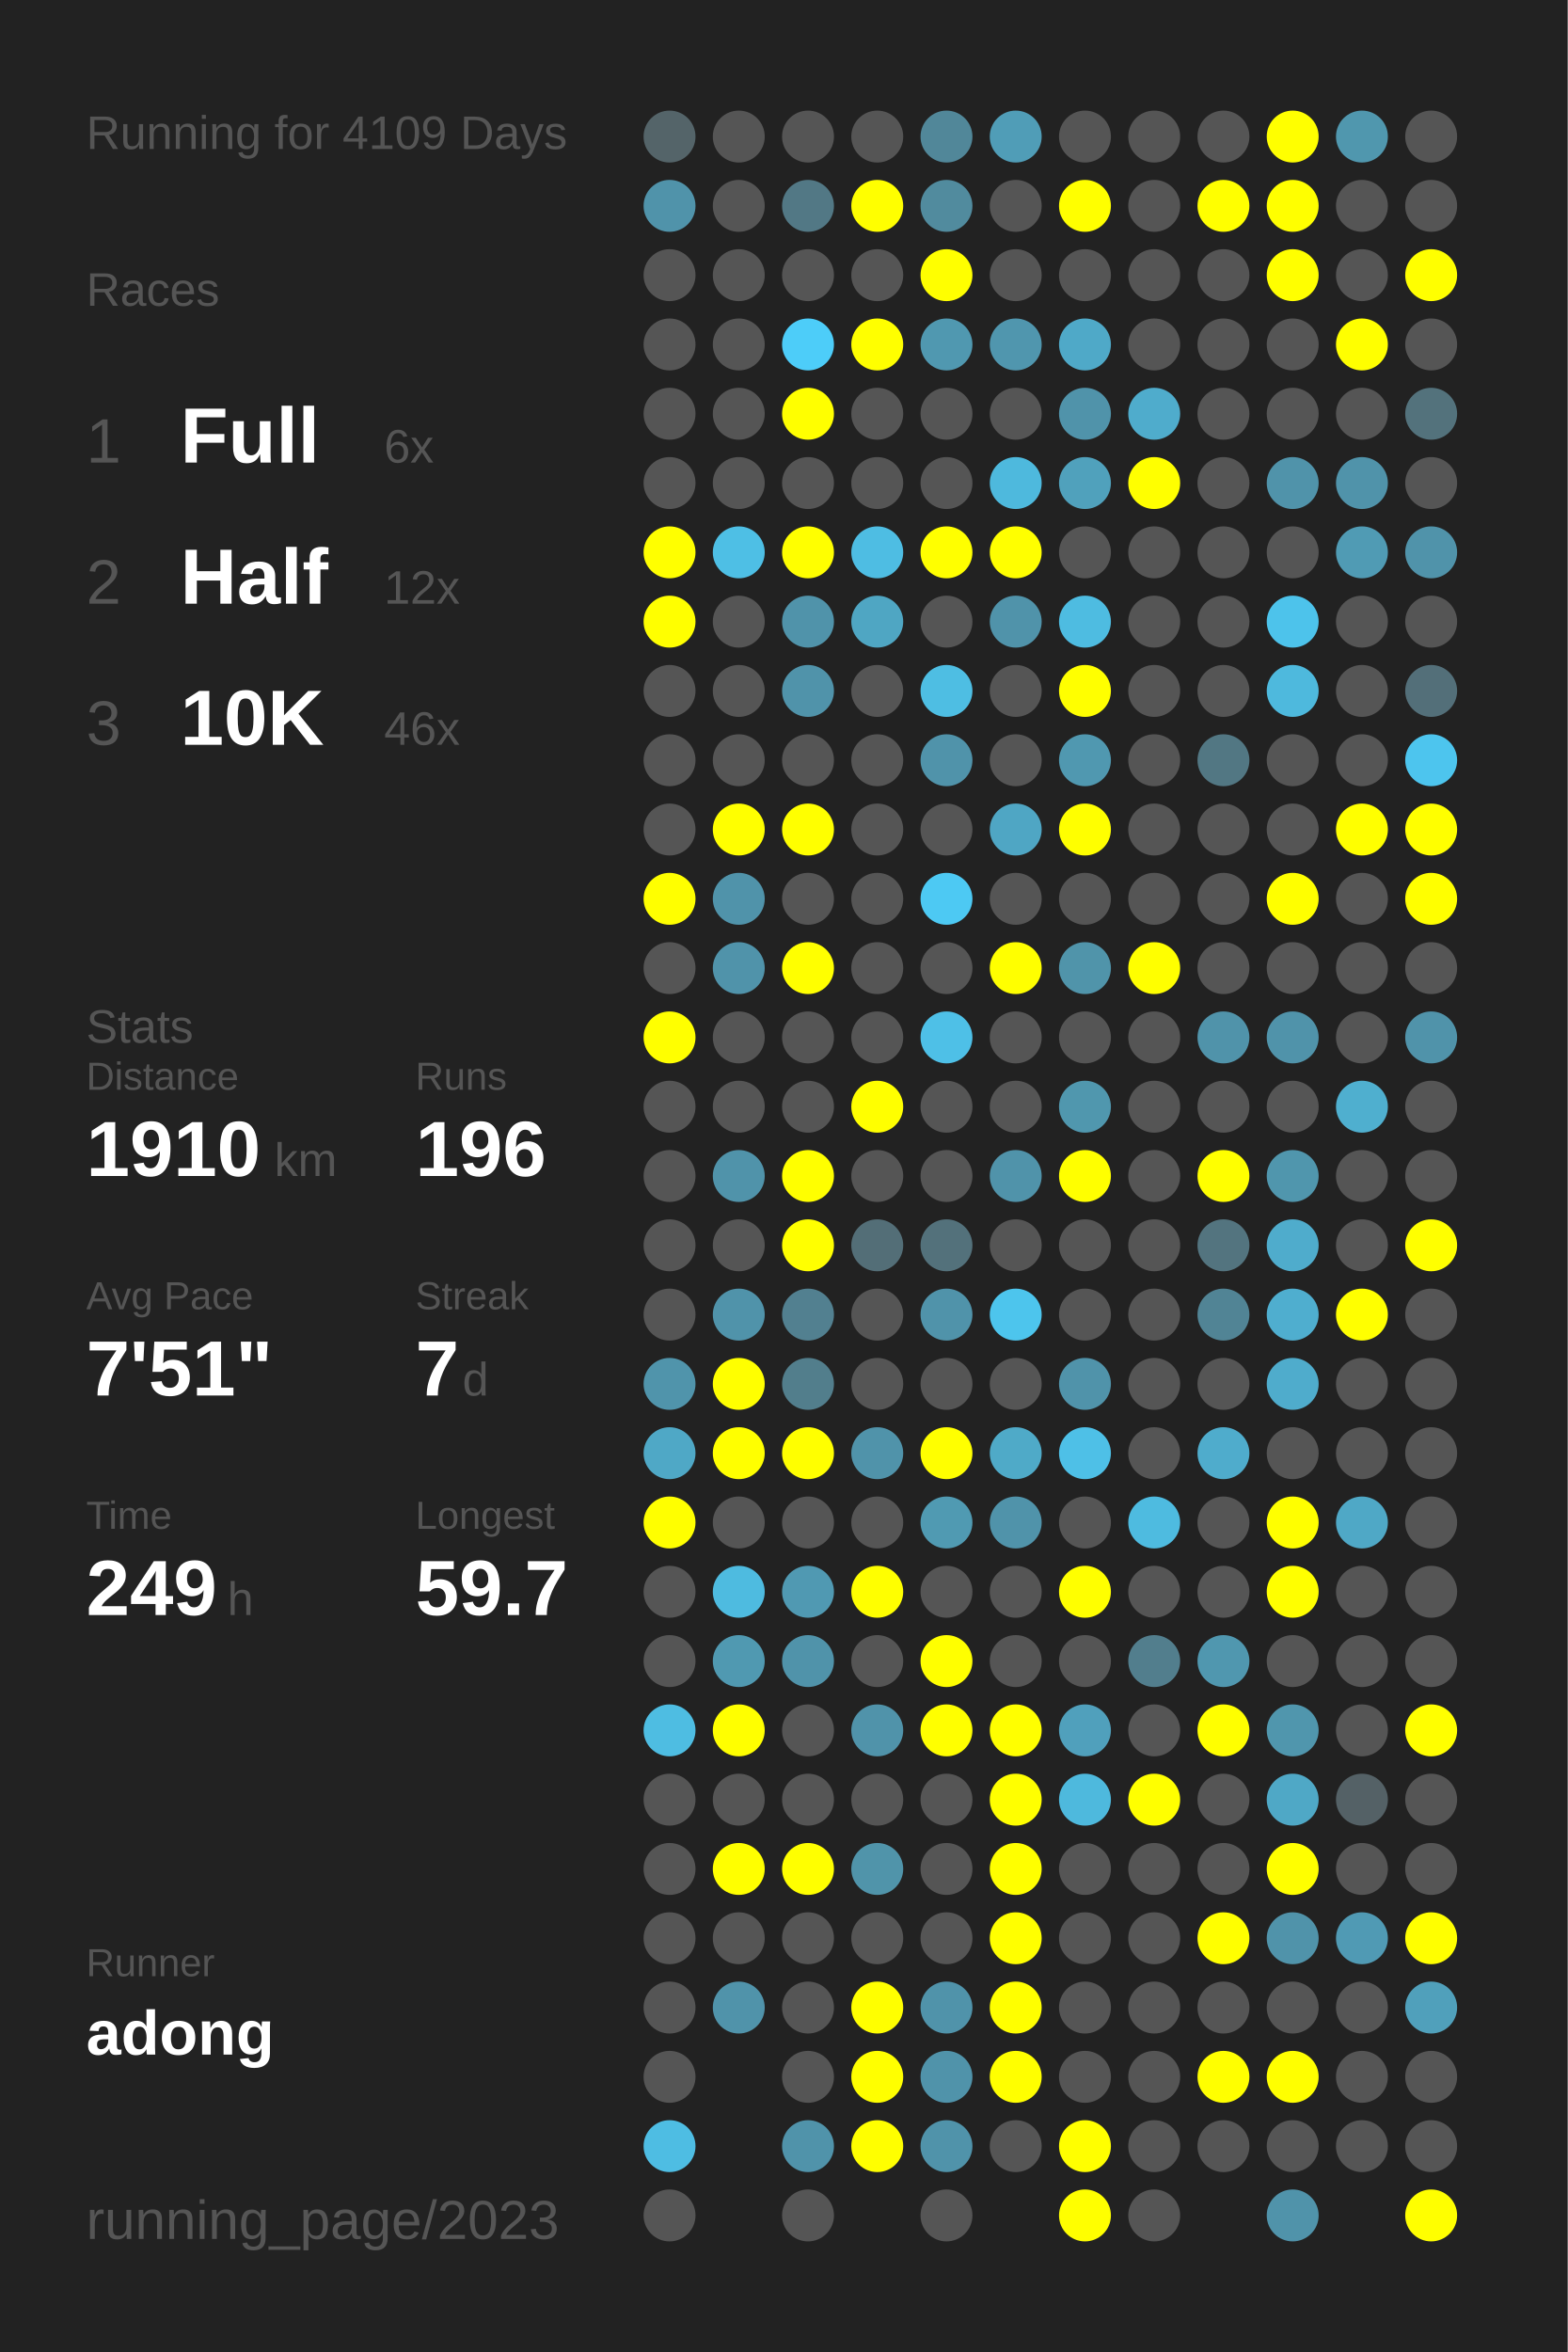
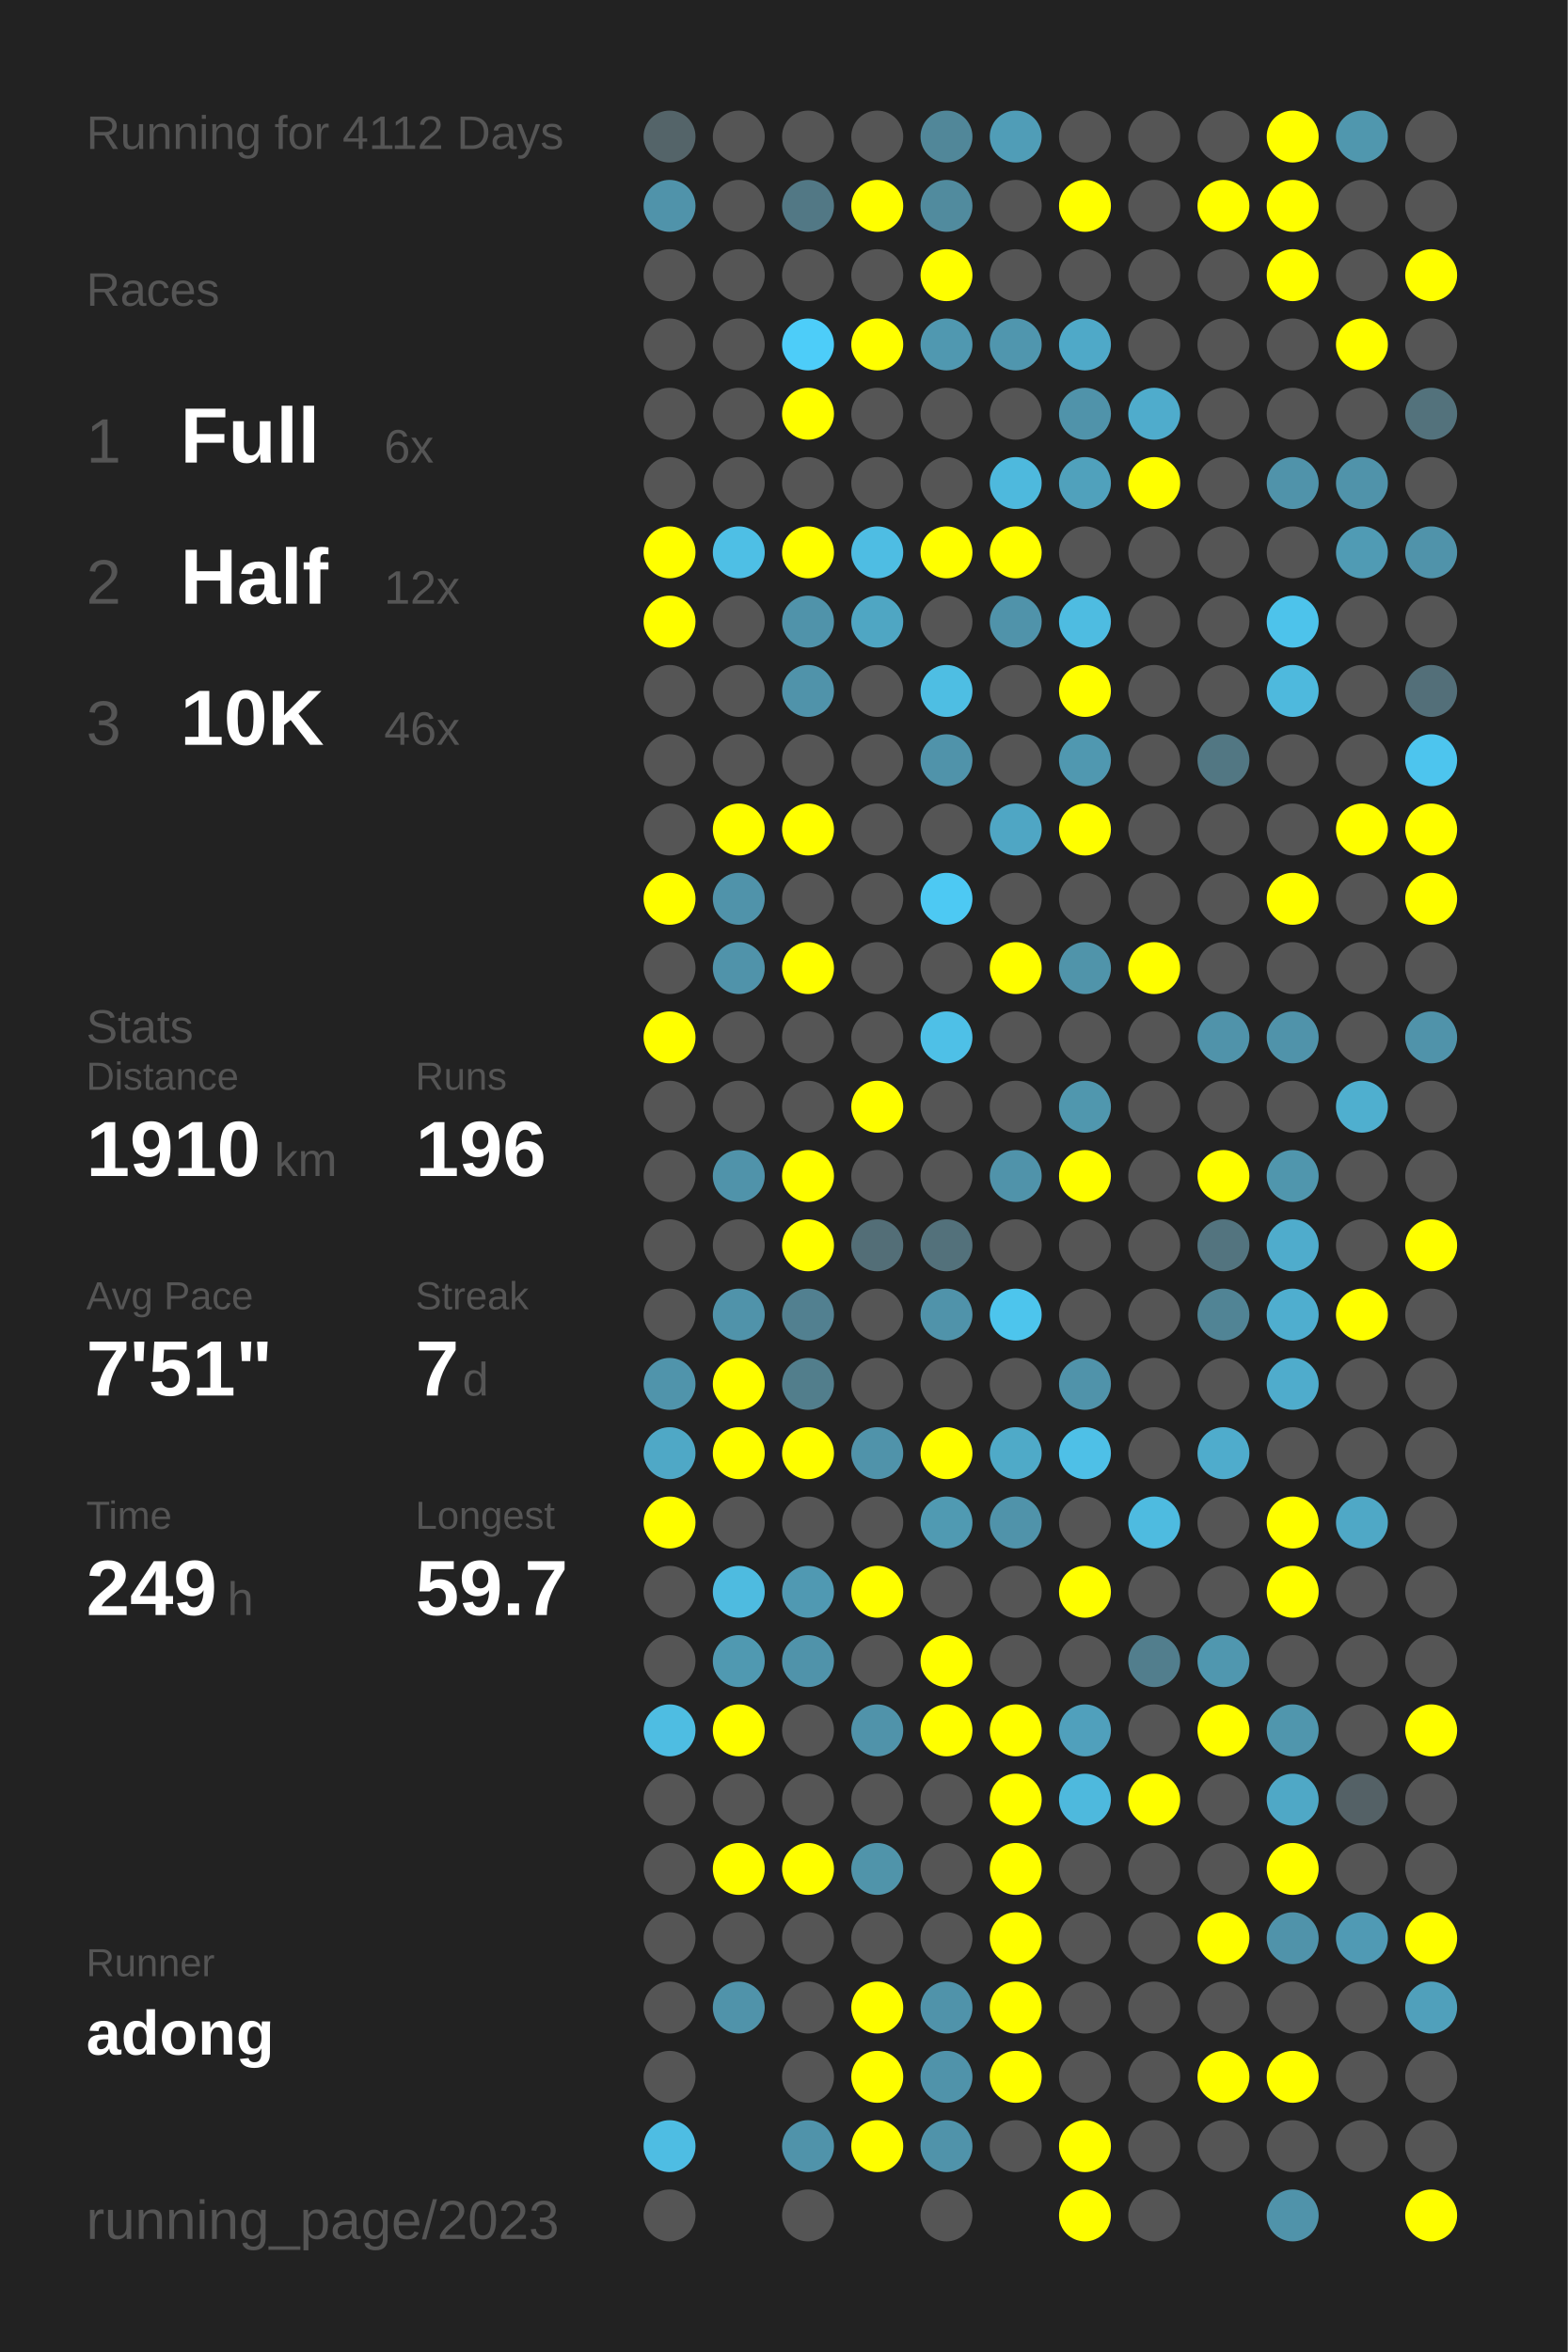
<svg xmlns="http://www.w3.org/2000/svg" baseProfile="full" height="300mm" version="1.1" viewBox="0,0,200,300" width="200mm">
  <defs />
  <rect fill="#222222" height="300" width="200" x="0" y="0" />
-   <text fill="#555555" style="font-size:6px; font-family:Arial;" x="11" y="19">Running for 4109 Days</text>
+   <text fill="#555555" style="font-size:6px; font-family:Arial;" x="11" y="19">Running for 4112 Days</text>
  <text fill="#555555" style="font-size:6px; font-family:Arial;" x="11" y="39">Races</text>
  <text fill="#555555" style="font-size:8px; font-family:Arial;" x="11" y="59">1</text>
  <text fill="#FFFFFF" style="font-size:10px; font-family:Arial; font-weight:bold;" x="23" y="59">Full</text>
  <text fill="#555555" style="font-size:6px; font-family:Arial;" x="49" y="59">6x</text>
  <text fill="#555555" style="font-size:8px; font-family:Arial;" x="11" y="77">2</text>
  <text fill="#FFFFFF" style="font-size:10px; font-family:Arial; font-weight:bold;" x="23" y="77">Half</text>
  <text fill="#555555" style="font-size:6px; font-family:Arial;" x="49" y="77">12x</text>
  <text fill="#555555" style="font-size:8px; font-family:Arial;" x="11" y="95">3</text>
  <text fill="#FFFFFF" style="font-size:10px; font-family:Arial; font-weight:bold;" x="23" y="95">10K</text>
  <text fill="#555555" style="font-size:6px; font-family:Arial;" x="49" y="95">46x</text>
  <text fill="#555555" style="font-size:6px; font-family:Arial;" x="11" y="133">Stats</text>
  <text fill="#555555" style="font-size:5px; font-family:Arial;" x="11" y="139">Distance</text>
  <text fill="#FFFFFF" style="font-size:10px; font-family:Arial; font-weight:bold;" x="11" y="150">1910</text>
  <text fill="#555555" style="font-size:6px; font-family:Arial;" x="35" y="150">km</text>
  <text fill="#555555" style="font-size:5px; font-family:Arial;" x="53" y="139">Runs</text>
  <text fill="#FFFFFF" style="font-size:10px; font-family:Arial; font-weight:bold;" x="53" y="150">196</text>
  <text fill="#555555" style="font-size:5px; font-family:Arial;" x="11" y="167">Avg Pace</text>
  <text fill="#FFFFFF" style="font-size:10px; font-family:Arial; font-weight:bold;" x="11" y="178">7'51"</text>
  <text fill="#555555" style="font-size:5px; font-family:Arial;" x="53" y="167">Streak</text>
  <text fill="#FFFFFF" style="font-size:10px; font-family:Arial; font-weight:bold;" x="53" y="178">7</text>
  <text fill="#555555" style="font-size:6px; font-family:Arial;" x="59" y="178">d</text>
  <text fill="#555555" style="font-size:5px; font-family:Arial;" x="11" y="195">Time</text>
  <text fill="#FFFFFF" style="font-size:10px; font-family:Arial; font-weight:bold;" x="11" y="206">249</text>
  <text fill="#555555" style="font-size:6px; font-family:Arial;" x="29" y="206">h</text>
  <text fill="#555555" style="font-size:5px; font-family:Arial;" x="53" y="195">Longest</text>
  <text fill="#FFFFFF" style="font-size:10px; font-family:Arial; font-weight:bold;" x="53" y="206">59.7</text>
  <text fill="#555555" style="font-size:5px; font-family:Arial;" x="11" y="252.065">Runner</text>
  <text fill="#FFFFFF" style="font-size:8px; font-family:Arial; font-weight:bold;" x="11" y="262.065">adong</text>
  <text fill="#555555" style="font-size:7px; font-family:Arial;" x="11" y="285.581">running_page/2023</text>
  <circle cx="85.417" cy="17.419" fill="#546469" r="3.312" />
  <circle cx="85.417" cy="26.258" fill="#5093aa" r="3.312" />
  <circle cx="85.417" cy="35.097" fill="#555555" r="3.312" />
  <circle cx="85.417" cy="43.935" fill="#555555" r="3.312" />
  <circle cx="85.417" cy="52.774" fill="#555555" r="3.312" />
  <circle cx="85.417" cy="61.613" fill="#555555" r="3.312" />
  <circle cx="85.417" cy="70.452" fill="#FFFF00" r="3.312" />
  <circle cx="85.417" cy="79.29" fill="#FFFF00" r="3.312" />
  <circle cx="85.417" cy="88.129" fill="#555555" r="3.312" />
  <circle cx="85.417" cy="96.968" fill="#555555" r="3.312" />
  <circle cx="85.417" cy="105.806" fill="#555555" r="3.312" />
  <circle cx="85.417" cy="114.645" fill="#FFFF00" r="3.312" />
  <circle cx="85.417" cy="123.484" fill="#555555" r="3.312" />
  <circle cx="85.417" cy="132.323" fill="#FFFF00" r="3.312" />
  <circle cx="85.417" cy="141.161" fill="#555555" r="3.312" />
  <circle cx="85.417" cy="150" fill="#555555" r="3.312" />
  <circle cx="85.417" cy="158.839" fill="#555555" r="3.312" />
  <circle cx="85.417" cy="167.677" fill="#555555" r="3.312" />
  <circle cx="85.417" cy="176.516" fill="#5094ab" r="3.312" />
  <circle cx="85.417" cy="185.355" fill="#4fa8c6" r="3.312" />
  <circle cx="85.417" cy="194.194" fill="#FFFF00" r="3.312" />
  <circle cx="85.417" cy="203.032" fill="#555555" r="3.312" />
  <circle cx="85.417" cy="211.871" fill="#555555" r="3.312" />
  <circle cx="85.417" cy="220.71" fill="#4ebde2" r="3.312" />
  <circle cx="85.417" cy="229.548" fill="#555555" r="3.312" />
  <circle cx="85.417" cy="238.387" fill="#555555" r="3.312" />
  <circle cx="85.417" cy="247.226" fill="#555555" r="3.312" />
  <circle cx="85.417" cy="256.065" fill="#555555" r="3.312" />
  <circle cx="85.417" cy="264.903" fill="#555555" r="3.312" />
  <circle cx="85.417" cy="273.742" fill="#4ebde3" r="3.312" />
  <circle cx="85.417" cy="282.581" fill="#555555" r="3.312" />
  <circle cx="94.25" cy="17.419" fill="#555555" r="3.312" />
  <circle cx="94.25" cy="26.258" fill="#555555" r="3.312" />
  <circle cx="94.25" cy="35.097" fill="#555555" r="3.312" />
  <circle cx="94.25" cy="43.935" fill="#555555" r="3.312" />
  <circle cx="94.25" cy="52.774" fill="#555555" r="3.312" />
  <circle cx="94.25" cy="61.613" fill="#555555" r="3.312" />
  <circle cx="94.25" cy="70.452" fill="#4ebfe5" r="3.312" />
  <circle cx="94.25" cy="79.29" fill="#555555" r="3.312" />
  <circle cx="94.25" cy="88.129" fill="#555555" r="3.312" />
  <circle cx="94.25" cy="96.968" fill="#555555" r="3.312" />
  <circle cx="94.25" cy="105.806" fill="#FFFF00" r="3.312" />
  <circle cx="94.25" cy="114.645" fill="#5093aa" r="3.312" />
  <circle cx="94.25" cy="123.484" fill="#5093aa" r="3.312" />
  <circle cx="94.25" cy="132.323" fill="#555555" r="3.312" />
  <circle cx="94.25" cy="141.161" fill="#555555" r="3.312" />
  <circle cx="94.25" cy="150" fill="#5093aa" r="3.312" />
  <circle cx="94.25" cy="158.839" fill="#555555" r="3.312" />
  <circle cx="94.25" cy="167.677" fill="#5093aa" r="3.312" />
  <circle cx="94.25" cy="176.516" fill="#FFFF00" r="3.312" />
  <circle cx="94.25" cy="185.355" fill="#FFFF00" r="3.312" />
  <circle cx="94.25" cy="194.194" fill="#555555" r="3.312" />
  <circle cx="94.25" cy="203.032" fill="#4ebbe0" r="3.312" />
  <circle cx="94.25" cy="211.871" fill="#5099b1" r="3.312" />
  <circle cx="94.25" cy="220.71" fill="#FFFF00" r="3.312" />
  <circle cx="94.25" cy="229.548" fill="#555555" r="3.312" />
  <circle cx="94.25" cy="238.387" fill="#FFFF00" r="3.312" />
  <circle cx="94.25" cy="247.226" fill="#555555" r="3.312" />
  <circle cx="94.25" cy="256.065" fill="#5093aa" r="3.312" />
  <circle cx="103.083" cy="17.419" fill="#555555" r="3.312" />
  <circle cx="103.083" cy="26.258" fill="#527885" r="3.312" />
  <circle cx="103.083" cy="35.097" fill="#555555" r="3.312" />
  <circle cx="103.083" cy="43.935" fill="#4dcdf9" r="3.312" />
  <circle cx="103.083" cy="52.774" fill="#FFFF00" r="3.312" />
  <circle cx="103.083" cy="61.613" fill="#555555" r="3.312" />
  <circle cx="103.083" cy="70.452" fill="#FFFF00" r="3.312" />
  <circle cx="103.083" cy="79.29" fill="#5093aa" r="3.312" />
  <circle cx="103.083" cy="88.129" fill="#5093aa" r="3.312" />
  <circle cx="103.083" cy="96.968" fill="#555555" r="3.312" />
  <circle cx="103.083" cy="105.806" fill="#FFFF00" r="3.312" />
  <circle cx="103.083" cy="114.645" fill="#555555" r="3.312" />
  <circle cx="103.083" cy="123.484" fill="#FFFF00" r="3.312" />
  <circle cx="103.083" cy="132.323" fill="#555555" r="3.312" />
  <circle cx="103.083" cy="141.161" fill="#555555" r="3.312" />
  <circle cx="103.083" cy="150" fill="#FFFF00" r="3.312" />
  <circle cx="103.083" cy="158.839" fill="#FFFF00" r="3.312" />
  <circle cx="103.083" cy="167.677" fill="#528090" r="3.312" />
  <circle cx="103.083" cy="176.516" fill="#527e8c" r="3.312" />
  <circle cx="103.083" cy="185.355" fill="#FFFF00" r="3.312" />
  <circle cx="103.083" cy="194.194" fill="#555555" r="3.312" />
  <circle cx="103.083" cy="203.032" fill="#5099b2" r="3.312" />
  <circle cx="103.083" cy="211.871" fill="#5093aa" r="3.312" />
  <circle cx="103.083" cy="220.71" fill="#555555" r="3.312" />
  <circle cx="103.083" cy="229.548" fill="#555555" r="3.312" />
  <circle cx="103.083" cy="238.387" fill="#FFFF00" r="3.312" />
  <circle cx="103.083" cy="247.226" fill="#555555" r="3.312" />
  <circle cx="103.083" cy="256.065" fill="#555555" r="3.312" />
  <circle cx="103.083" cy="264.903" fill="#555555" r="3.312" />
  <circle cx="103.083" cy="273.742" fill="#5093aa" r="3.312" />
  <circle cx="103.083" cy="282.581" fill="#555555" r="3.312" />
  <circle cx="111.917" cy="17.419" fill="#555555" r="3.312" />
  <circle cx="111.917" cy="26.258" fill="#FFFF00" r="3.312" />
  <circle cx="111.917" cy="35.097" fill="#555555" r="3.312" />
  <circle cx="111.917" cy="43.935" fill="#FFFF00" r="3.312" />
  <circle cx="111.917" cy="52.774" fill="#555555" r="3.312" />
  <circle cx="111.917" cy="61.613" fill="#555555" r="3.312" />
  <circle cx="111.917" cy="70.452" fill="#4ebde3" r="3.312" />
  <circle cx="111.917" cy="79.29" fill="#4fa6c3" r="3.312" />
  <circle cx="111.917" cy="88.129" fill="#555555" r="3.312" />
  <circle cx="111.917" cy="96.968" fill="#555555" r="3.312" />
  <circle cx="111.917" cy="105.806" fill="#555555" r="3.312" />
  <circle cx="111.917" cy="114.645" fill="#555555" r="3.312" />
  <circle cx="111.917" cy="123.484" fill="#555555" r="3.312" />
  <circle cx="111.917" cy="132.323" fill="#555555" r="3.312" />
  <circle cx="111.917" cy="141.161" fill="#FFFF00" r="3.312" />
  <circle cx="111.917" cy="150" fill="#555555" r="3.312" />
  <circle cx="111.917" cy="158.839" fill="#536e77" r="3.312" />
  <circle cx="111.917" cy="167.677" fill="#555555" r="3.312" />
  <circle cx="111.917" cy="176.516" fill="#555555" r="3.312" />
  <circle cx="111.917" cy="185.355" fill="#5093aa" r="3.312" />
  <circle cx="111.917" cy="194.194" fill="#555555" r="3.312" />
  <circle cx="111.917" cy="203.032" fill="#FFFF00" r="3.312" />
  <circle cx="111.917" cy="211.871" fill="#555555" r="3.312" />
  <circle cx="111.917" cy="220.71" fill="#5093aa" r="3.312" />
  <circle cx="111.917" cy="229.548" fill="#555555" r="3.312" />
  <circle cx="111.917" cy="238.387" fill="#5094aa" r="3.312" />
  <circle cx="111.917" cy="247.226" fill="#555555" r="3.312" />
  <circle cx="111.917" cy="256.065" fill="#FFFF00" r="3.312" />
  <circle cx="111.917" cy="264.903" fill="#FFFF00" r="3.312" />
  <circle cx="111.917" cy="273.742" fill="#FFFF00" r="3.312" />
  <circle cx="120.75" cy="17.419" fill="#518799" r="3.312" />
  <circle cx="120.75" cy="26.258" fill="#518b9e" r="3.312" />
  <circle cx="120.75" cy="35.097" fill="#FFFF00" r="3.312" />
  <circle cx="120.75" cy="43.935" fill="#5098b0" r="3.312" />
  <circle cx="120.75" cy="52.774" fill="#555555" r="3.312" />
  <circle cx="120.75" cy="61.613" fill="#555555" r="3.312" />
  <circle cx="120.75" cy="70.452" fill="#FFFF00" r="3.312" />
  <circle cx="120.75" cy="79.29" fill="#555555" r="3.312" />
  <circle cx="120.75" cy="88.129" fill="#4ebee3" r="3.312" />
  <circle cx="120.75" cy="96.968" fill="#5093aa" r="3.312" />
  <circle cx="120.75" cy="105.806" fill="#555555" r="3.312" />
  <circle cx="120.75" cy="114.645" fill="#4dc9f3" r="3.312" />
  <circle cx="120.75" cy="123.484" fill="#555555" r="3.312" />
  <circle cx="120.75" cy="132.323" fill="#4ec0e7" r="3.312" />
  <circle cx="120.75" cy="141.161" fill="#555555" r="3.312" />
  <circle cx="120.75" cy="150" fill="#555555" r="3.312" />
  <circle cx="120.75" cy="158.839" fill="#53717b" r="3.312" />
  <circle cx="120.75" cy="167.677" fill="#5093aa" r="3.312" />
  <circle cx="120.75" cy="176.516" fill="#555555" r="3.312" />
  <circle cx="120.75" cy="185.355" fill="#FFFF00" r="3.312" />
  <circle cx="120.75" cy="194.194" fill="#509ab2" r="3.312" />
  <circle cx="120.75" cy="203.032" fill="#555555" r="3.312" />
  <circle cx="120.75" cy="211.871" fill="#FFFF00" r="3.312" />
  <circle cx="120.75" cy="220.71" fill="#FFFF00" r="3.312" />
  <circle cx="120.75" cy="229.548" fill="#555555" r="3.312" />
  <circle cx="120.75" cy="238.387" fill="#555555" r="3.312" />
  <circle cx="120.75" cy="247.226" fill="#555555" r="3.312" />
  <circle cx="120.75" cy="256.065" fill="#5093aa" r="3.312" />
  <circle cx="120.75" cy="264.903" fill="#5093aa" r="3.312" />
  <circle cx="120.75" cy="273.742" fill="#5093aa" r="3.312" />
  <circle cx="120.75" cy="282.581" fill="#555555" r="3.312" />
  <circle cx="129.583" cy="17.419" fill="#509db7" r="3.312" />
  <circle cx="129.583" cy="26.258" fill="#555555" r="3.312" />
  <circle cx="129.583" cy="35.097" fill="#555555" r="3.312" />
  <circle cx="129.583" cy="43.935" fill="#5096ae" r="3.312" />
  <circle cx="129.583" cy="52.774" fill="#555555" r="3.312" />
  <circle cx="129.583" cy="61.613" fill="#4eb9dd" r="3.312" />
  <circle cx="129.583" cy="70.452" fill="#FFFF00" r="3.312" />
  <circle cx="129.583" cy="79.29" fill="#5093aa" r="3.312" />
  <circle cx="129.583" cy="88.129" fill="#555555" r="3.312" />
  <circle cx="129.583" cy="96.968" fill="#555555" r="3.312" />
  <circle cx="129.583" cy="105.806" fill="#4fa6c4" r="3.312" />
  <circle cx="129.583" cy="114.645" fill="#555555" r="3.312" />
  <circle cx="129.583" cy="123.484" fill="#FFFF00" r="3.312" />
  <circle cx="129.583" cy="132.323" fill="#555555" r="3.312" />
  <circle cx="129.583" cy="141.161" fill="#555555" r="3.312" />
  <circle cx="129.583" cy="150" fill="#5093aa" r="3.312" />
  <circle cx="129.583" cy="158.839" fill="#555555" r="3.312" />
  <circle cx="129.583" cy="167.677" fill="#4dc5ed" r="3.312" />
  <circle cx="129.583" cy="176.516" fill="#555555" r="3.312" />
  <circle cx="129.583" cy="185.355" fill="#4faac8" r="3.312" />
  <circle cx="129.583" cy="194.194" fill="#5093aa" r="3.312" />
  <circle cx="129.583" cy="203.032" fill="#555555" r="3.312" />
  <circle cx="129.583" cy="211.871" fill="#555555" r="3.312" />
  <circle cx="129.583" cy="220.71" fill="#FFFF00" r="3.312" />
  <circle cx="129.583" cy="229.548" fill="#FFFF00" r="3.312" />
  <circle cx="129.583" cy="238.387" fill="#FFFF00" r="3.312" />
  <circle cx="129.583" cy="247.226" fill="#FFFF00" r="3.312" />
  <circle cx="129.583" cy="256.065" fill="#FFFF00" r="3.312" />
  <circle cx="129.583" cy="264.903" fill="#FFFF00" r="3.312" />
  <circle cx="129.583" cy="273.742" fill="#555555" r="3.312" />
  <circle cx="138.417" cy="17.419" fill="#555555" r="3.312" />
  <circle cx="138.417" cy="26.258" fill="#FFFF00" r="3.312" />
  <circle cx="138.417" cy="35.097" fill="#555555" r="3.312" />
  <circle cx="138.417" cy="43.935" fill="#4fa9c8" r="3.312" />
  <circle cx="138.417" cy="52.774" fill="#5093aa" r="3.312" />
  <circle cx="138.417" cy="61.613" fill="#50a1bc" r="3.312" />
  <circle cx="138.417" cy="70.452" fill="#555555" r="3.312" />
  <circle cx="138.417" cy="79.29" fill="#4ebce1" r="3.312" />
  <circle cx="138.417" cy="88.129" fill="#FFFF00" r="3.312" />
  <circle cx="138.417" cy="96.968" fill="#5098b0" r="3.312" />
  <circle cx="138.417" cy="105.806" fill="#FFFF00" r="3.312" />
  <circle cx="138.417" cy="114.645" fill="#555555" r="3.312" />
  <circle cx="138.417" cy="123.484" fill="#5094aa" r="3.312" />
  <circle cx="138.417" cy="132.323" fill="#555555" r="3.312" />
  <circle cx="138.417" cy="141.161" fill="#5097ae" r="3.312" />
  <circle cx="138.417" cy="150" fill="#FFFF00" r="3.312" />
  <circle cx="138.417" cy="158.839" fill="#555555" r="3.312" />
  <circle cx="138.417" cy="167.677" fill="#555555" r="3.312" />
  <circle cx="138.417" cy="176.516" fill="#5093aa" r="3.312" />
  <circle cx="138.417" cy="185.355" fill="#4ec0e7" r="3.312" />
  <circle cx="138.417" cy="194.194" fill="#555555" r="3.312" />
  <circle cx="138.417" cy="203.032" fill="#FFFF00" r="3.312" />
  <circle cx="138.417" cy="211.871" fill="#555555" r="3.312" />
  <circle cx="138.417" cy="220.71" fill="#50a0bc" r="3.312" />
  <circle cx="138.417" cy="229.548" fill="#4eb9dd" r="3.312" />
  <circle cx="138.417" cy="238.387" fill="#555555" r="3.312" />
  <circle cx="138.417" cy="247.226" fill="#555555" r="3.312" />
  <circle cx="138.417" cy="256.065" fill="#555555" r="3.312" />
  <circle cx="138.417" cy="264.903" fill="#555555" r="3.312" />
  <circle cx="138.417" cy="273.742" fill="#FFFF00" r="3.312" />
  <circle cx="138.417" cy="282.581" fill="#FFFF00" r="3.312" />
  <circle cx="147.25" cy="17.419" fill="#555555" r="3.312" />
  <circle cx="147.25" cy="26.258" fill="#555555" r="3.312" />
  <circle cx="147.25" cy="35.097" fill="#555555" r="3.312" />
  <circle cx="147.25" cy="43.935" fill="#555555" r="3.312" />
  <circle cx="147.25" cy="52.774" fill="#4faccc" r="3.312" />
  <circle cx="147.25" cy="61.613" fill="#FFFF00" r="3.312" />
  <circle cx="147.25" cy="70.452" fill="#555555" r="3.312" />
  <circle cx="147.25" cy="79.29" fill="#555555" r="3.312" />
  <circle cx="147.25" cy="88.129" fill="#555555" r="3.312" />
  <circle cx="147.25" cy="96.968" fill="#555555" r="3.312" />
  <circle cx="147.25" cy="105.806" fill="#555555" r="3.312" />
  <circle cx="147.25" cy="114.645" fill="#555555" r="3.312" />
  <circle cx="147.25" cy="123.484" fill="#FFFF00" r="3.312" />
  <circle cx="147.25" cy="132.323" fill="#555555" r="3.312" />
  <circle cx="147.25" cy="141.161" fill="#555555" r="3.312" />
  <circle cx="147.25" cy="150" fill="#555555" r="3.312" />
  <circle cx="147.25" cy="158.839" fill="#555555" r="3.312" />
  <circle cx="147.25" cy="167.677" fill="#555555" r="3.312" />
  <circle cx="147.25" cy="176.516" fill="#555555" r="3.312" />
  <circle cx="147.25" cy="185.355" fill="#555555" r="3.312" />
  <circle cx="147.25" cy="194.194" fill="#4ebbe0" r="3.312" />
  <circle cx="147.25" cy="203.032" fill="#555555" r="3.312" />
  <circle cx="147.25" cy="211.871" fill="#527e8d" r="3.312" />
  <circle cx="147.25" cy="220.71" fill="#555555" r="3.312" />
  <circle cx="147.25" cy="229.548" fill="#FFFF00" r="3.312" />
  <circle cx="147.25" cy="238.387" fill="#555555" r="3.312" />
  <circle cx="147.25" cy="247.226" fill="#555555" r="3.312" />
  <circle cx="147.25" cy="256.065" fill="#555555" r="3.312" />
  <circle cx="147.25" cy="264.903" fill="#555555" r="3.312" />
  <circle cx="147.25" cy="273.742" fill="#555555" r="3.312" />
  <circle cx="147.25" cy="282.581" fill="#555555" r="3.312" />
  <circle cx="156.083" cy="17.419" fill="#555555" r="3.312" />
  <circle cx="156.083" cy="26.258" fill="#FFFF00" r="3.312" />
  <circle cx="156.083" cy="35.097" fill="#555555" r="3.312" />
  <circle cx="156.083" cy="43.935" fill="#555555" r="3.312" />
  <circle cx="156.083" cy="52.774" fill="#555555" r="3.312" />
  <circle cx="156.083" cy="61.613" fill="#555555" r="3.312" />
  <circle cx="156.083" cy="70.452" fill="#555555" r="3.312" />
  <circle cx="156.083" cy="79.29" fill="#555555" r="3.312" />
  <circle cx="156.083" cy="88.129" fill="#555555" r="3.312" />
  <circle cx="156.083" cy="96.968" fill="#527783" r="3.312" />
  <circle cx="156.083" cy="105.806" fill="#555555" r="3.312" />
  <circle cx="156.083" cy="114.645" fill="#555555" r="3.312" />
  <circle cx="156.083" cy="123.484" fill="#555555" r="3.312" />
  <circle cx="156.083" cy="132.323" fill="#5093aa" r="3.312" />
  <circle cx="156.083" cy="141.161" fill="#555555" r="3.312" />
  <circle cx="156.083" cy="150" fill="#FFFF00" r="3.312" />
  <circle cx="156.083" cy="158.839" fill="#53747f" r="3.312" />
  <circle cx="156.083" cy="167.677" fill="#518495" r="3.312" />
  <circle cx="156.083" cy="176.516" fill="#555555" r="3.312" />
  <circle cx="156.083" cy="185.355" fill="#4faccc" r="3.312" />
  <circle cx="156.083" cy="194.194" fill="#555555" r="3.312" />
  <circle cx="156.083" cy="203.032" fill="#555555" r="3.312" />
  <circle cx="156.083" cy="211.871" fill="#5097af" r="3.312" />
  <circle cx="156.083" cy="220.71" fill="#FFFF00" r="3.312" />
  <circle cx="156.083" cy="229.548" fill="#555555" r="3.312" />
  <circle cx="156.083" cy="238.387" fill="#555555" r="3.312" />
  <circle cx="156.083" cy="247.226" fill="#FFFF00" r="3.312" />
  <circle cx="156.083" cy="256.065" fill="#555555" r="3.312" />
  <circle cx="156.083" cy="264.903" fill="#FFFF00" r="3.312" />
  <circle cx="156.083" cy="273.742" fill="#555555" r="3.312" />
  <circle cx="164.917" cy="17.419" fill="#FFFF00" r="3.312" />
  <circle cx="164.917" cy="26.258" fill="#FFFF00" r="3.312" />
  <circle cx="164.917" cy="35.097" fill="#FFFF00" r="3.312" />
  <circle cx="164.917" cy="43.935" fill="#555555" r="3.312" />
  <circle cx="164.917" cy="52.774" fill="#555555" r="3.312" />
  <circle cx="164.917" cy="61.613" fill="#5093aa" r="3.312" />
  <circle cx="164.917" cy="70.452" fill="#555555" r="3.312" />
  <circle cx="164.917" cy="79.29" fill="#4dc3eb" r="3.312" />
  <circle cx="164.917" cy="88.129" fill="#4eb9dd" r="3.312" />
  <circle cx="164.917" cy="96.968" fill="#555555" r="3.312" />
  <circle cx="164.917" cy="105.806" fill="#555555" r="3.312" />
  <circle cx="164.917" cy="114.645" fill="#FFFF00" r="3.312" />
  <circle cx="164.917" cy="123.484" fill="#555555" r="3.312" />
  <circle cx="164.917" cy="132.323" fill="#5093aa" r="3.312" />
  <circle cx="164.917" cy="141.161" fill="#555555" r="3.312" />
  <circle cx="164.917" cy="150" fill="#5096ad" r="3.312" />
  <circle cx="164.917" cy="158.839" fill="#4faccc" r="3.312" />
  <circle cx="164.917" cy="167.677" fill="#4faecf" r="3.312" />
  <circle cx="164.917" cy="176.516" fill="#4faccc" r="3.312" />
  <circle cx="164.917" cy="185.355" fill="#555555" r="3.312" />
  <circle cx="164.917" cy="194.194" fill="#FFFF00" r="3.312" />
  <circle cx="164.917" cy="203.032" fill="#FFFF00" r="3.312" />
  <circle cx="164.917" cy="211.871" fill="#555555" r="3.312" />
  <circle cx="164.917" cy="220.71" fill="#5096ad" r="3.312" />
  <circle cx="164.917" cy="229.548" fill="#4fa8c6" r="3.312" />
  <circle cx="164.917" cy="238.387" fill="#FFFF00" r="3.312" />
  <circle cx="164.917" cy="247.226" fill="#5093aa" r="3.312" />
  <circle cx="164.917" cy="256.065" fill="#555555" r="3.312" />
  <circle cx="164.917" cy="264.903" fill="#FFFF00" r="3.312" />
  <circle cx="164.917" cy="273.742" fill="#555555" r="3.312" />
  <circle cx="164.917" cy="282.581" fill="#5093aa" r="3.312" />
  <circle cx="173.75" cy="17.419" fill="#5097ae" r="3.312" />
  <circle cx="173.75" cy="26.258" fill="#555555" r="3.312" />
  <circle cx="173.75" cy="35.097" fill="#555555" r="3.312" />
  <circle cx="173.75" cy="43.935" fill="#FFFF00" r="3.312" />
  <circle cx="173.75" cy="52.774" fill="#555555" r="3.312" />
  <circle cx="173.75" cy="61.613" fill="#5093aa" r="3.312" />
  <circle cx="173.75" cy="70.452" fill="#509bb4" r="3.312" />
  <circle cx="173.75" cy="79.29" fill="#555555" r="3.312" />
  <circle cx="173.75" cy="88.129" fill="#555555" r="3.312" />
  <circle cx="173.75" cy="96.968" fill="#555555" r="3.312" />
  <circle cx="173.75" cy="105.806" fill="#FFFF00" r="3.312" />
  <circle cx="173.75" cy="114.645" fill="#555555" r="3.312" />
  <circle cx="173.75" cy="123.484" fill="#555555" r="3.312" />
  <circle cx="173.75" cy="132.323" fill="#555555" r="3.312" />
  <circle cx="173.75" cy="141.161" fill="#4fafcf" r="3.312" />
  <circle cx="173.75" cy="150" fill="#555555" r="3.312" />
  <circle cx="173.75" cy="158.839" fill="#555555" r="3.312" />
  <circle cx="173.75" cy="167.677" fill="#FFFF00" r="3.312" />
  <circle cx="173.75" cy="176.516" fill="#555555" r="3.312" />
  <circle cx="173.75" cy="185.355" fill="#555555" r="3.312" />
  <circle cx="173.75" cy="194.194" fill="#4fa8c6" r="3.312" />
  <circle cx="173.75" cy="203.032" fill="#555555" r="3.312" />
  <circle cx="173.75" cy="211.871" fill="#555555" r="3.312" />
  <circle cx="173.75" cy="220.71" fill="#555555" r="3.312" />
  <circle cx="173.75" cy="229.548" fill="#546166" r="3.312" />
  <circle cx="173.75" cy="238.387" fill="#555555" r="3.312" />
  <circle cx="173.75" cy="247.226" fill="#509ab4" r="3.312" />
  <circle cx="173.75" cy="256.065" fill="#555555" r="3.312" />
  <circle cx="173.75" cy="264.903" fill="#555555" r="3.312" />
  <circle cx="173.75" cy="273.742" fill="#555555" r="3.312" />
  <circle cx="182.583" cy="17.419" fill="#555555" r="3.312" />
  <circle cx="182.583" cy="26.258" fill="#555555" r="3.312" />
  <circle cx="182.583" cy="35.097" fill="#FFFF00" r="3.312" />
  <circle cx="182.583" cy="43.935" fill="#555555" r="3.312" />
  <circle cx="182.583" cy="52.774" fill="#53727c" r="3.312" />
  <circle cx="182.583" cy="61.613" fill="#555555" r="3.312" />
  <circle cx="182.583" cy="70.452" fill="#5093aa" r="3.312" />
  <circle cx="182.583" cy="79.29" fill="#555555" r="3.312" />
  <circle cx="182.583" cy="88.129" fill="#536f79" r="3.312" />
  <circle cx="182.583" cy="96.968" fill="#4dc5ee" r="3.312" />
  <circle cx="182.583" cy="105.806" fill="#FFFF00" r="3.312" />
  <circle cx="182.583" cy="114.645" fill="#FFFF00" r="3.312" />
  <circle cx="182.583" cy="123.484" fill="#555555" r="3.312" />
  <circle cx="182.583" cy="132.323" fill="#5093aa" r="3.312" />
  <circle cx="182.583" cy="141.161" fill="#555555" r="3.312" />
  <circle cx="182.583" cy="150" fill="#555555" r="3.312" />
  <circle cx="182.583" cy="158.839" fill="#FFFF00" r="3.312" />
  <circle cx="182.583" cy="167.677" fill="#555555" r="3.312" />
  <circle cx="182.583" cy="176.516" fill="#555555" r="3.312" />
  <circle cx="182.583" cy="185.355" fill="#555555" r="3.312" />
  <circle cx="182.583" cy="194.194" fill="#555555" r="3.312" />
  <circle cx="182.583" cy="203.032" fill="#555555" r="3.312" />
  <circle cx="182.583" cy="211.871" fill="#555555" r="3.312" />
  <circle cx="182.583" cy="220.71" fill="#FFFF00" r="3.312" />
  <circle cx="182.583" cy="229.548" fill="#555555" r="3.312" />
  <circle cx="182.583" cy="238.387" fill="#555555" r="3.312" />
  <circle cx="182.583" cy="247.226" fill="#FFFF00" r="3.312" />
  <circle cx="182.583" cy="256.065" fill="#50a0bb" r="3.312" />
  <circle cx="182.583" cy="264.903" fill="#555555" r="3.312" />
  <circle cx="182.583" cy="273.742" fill="#555555" r="3.312" />
  <circle cx="182.583" cy="282.581" fill="#FFFF00" r="3.312" />
</svg>
